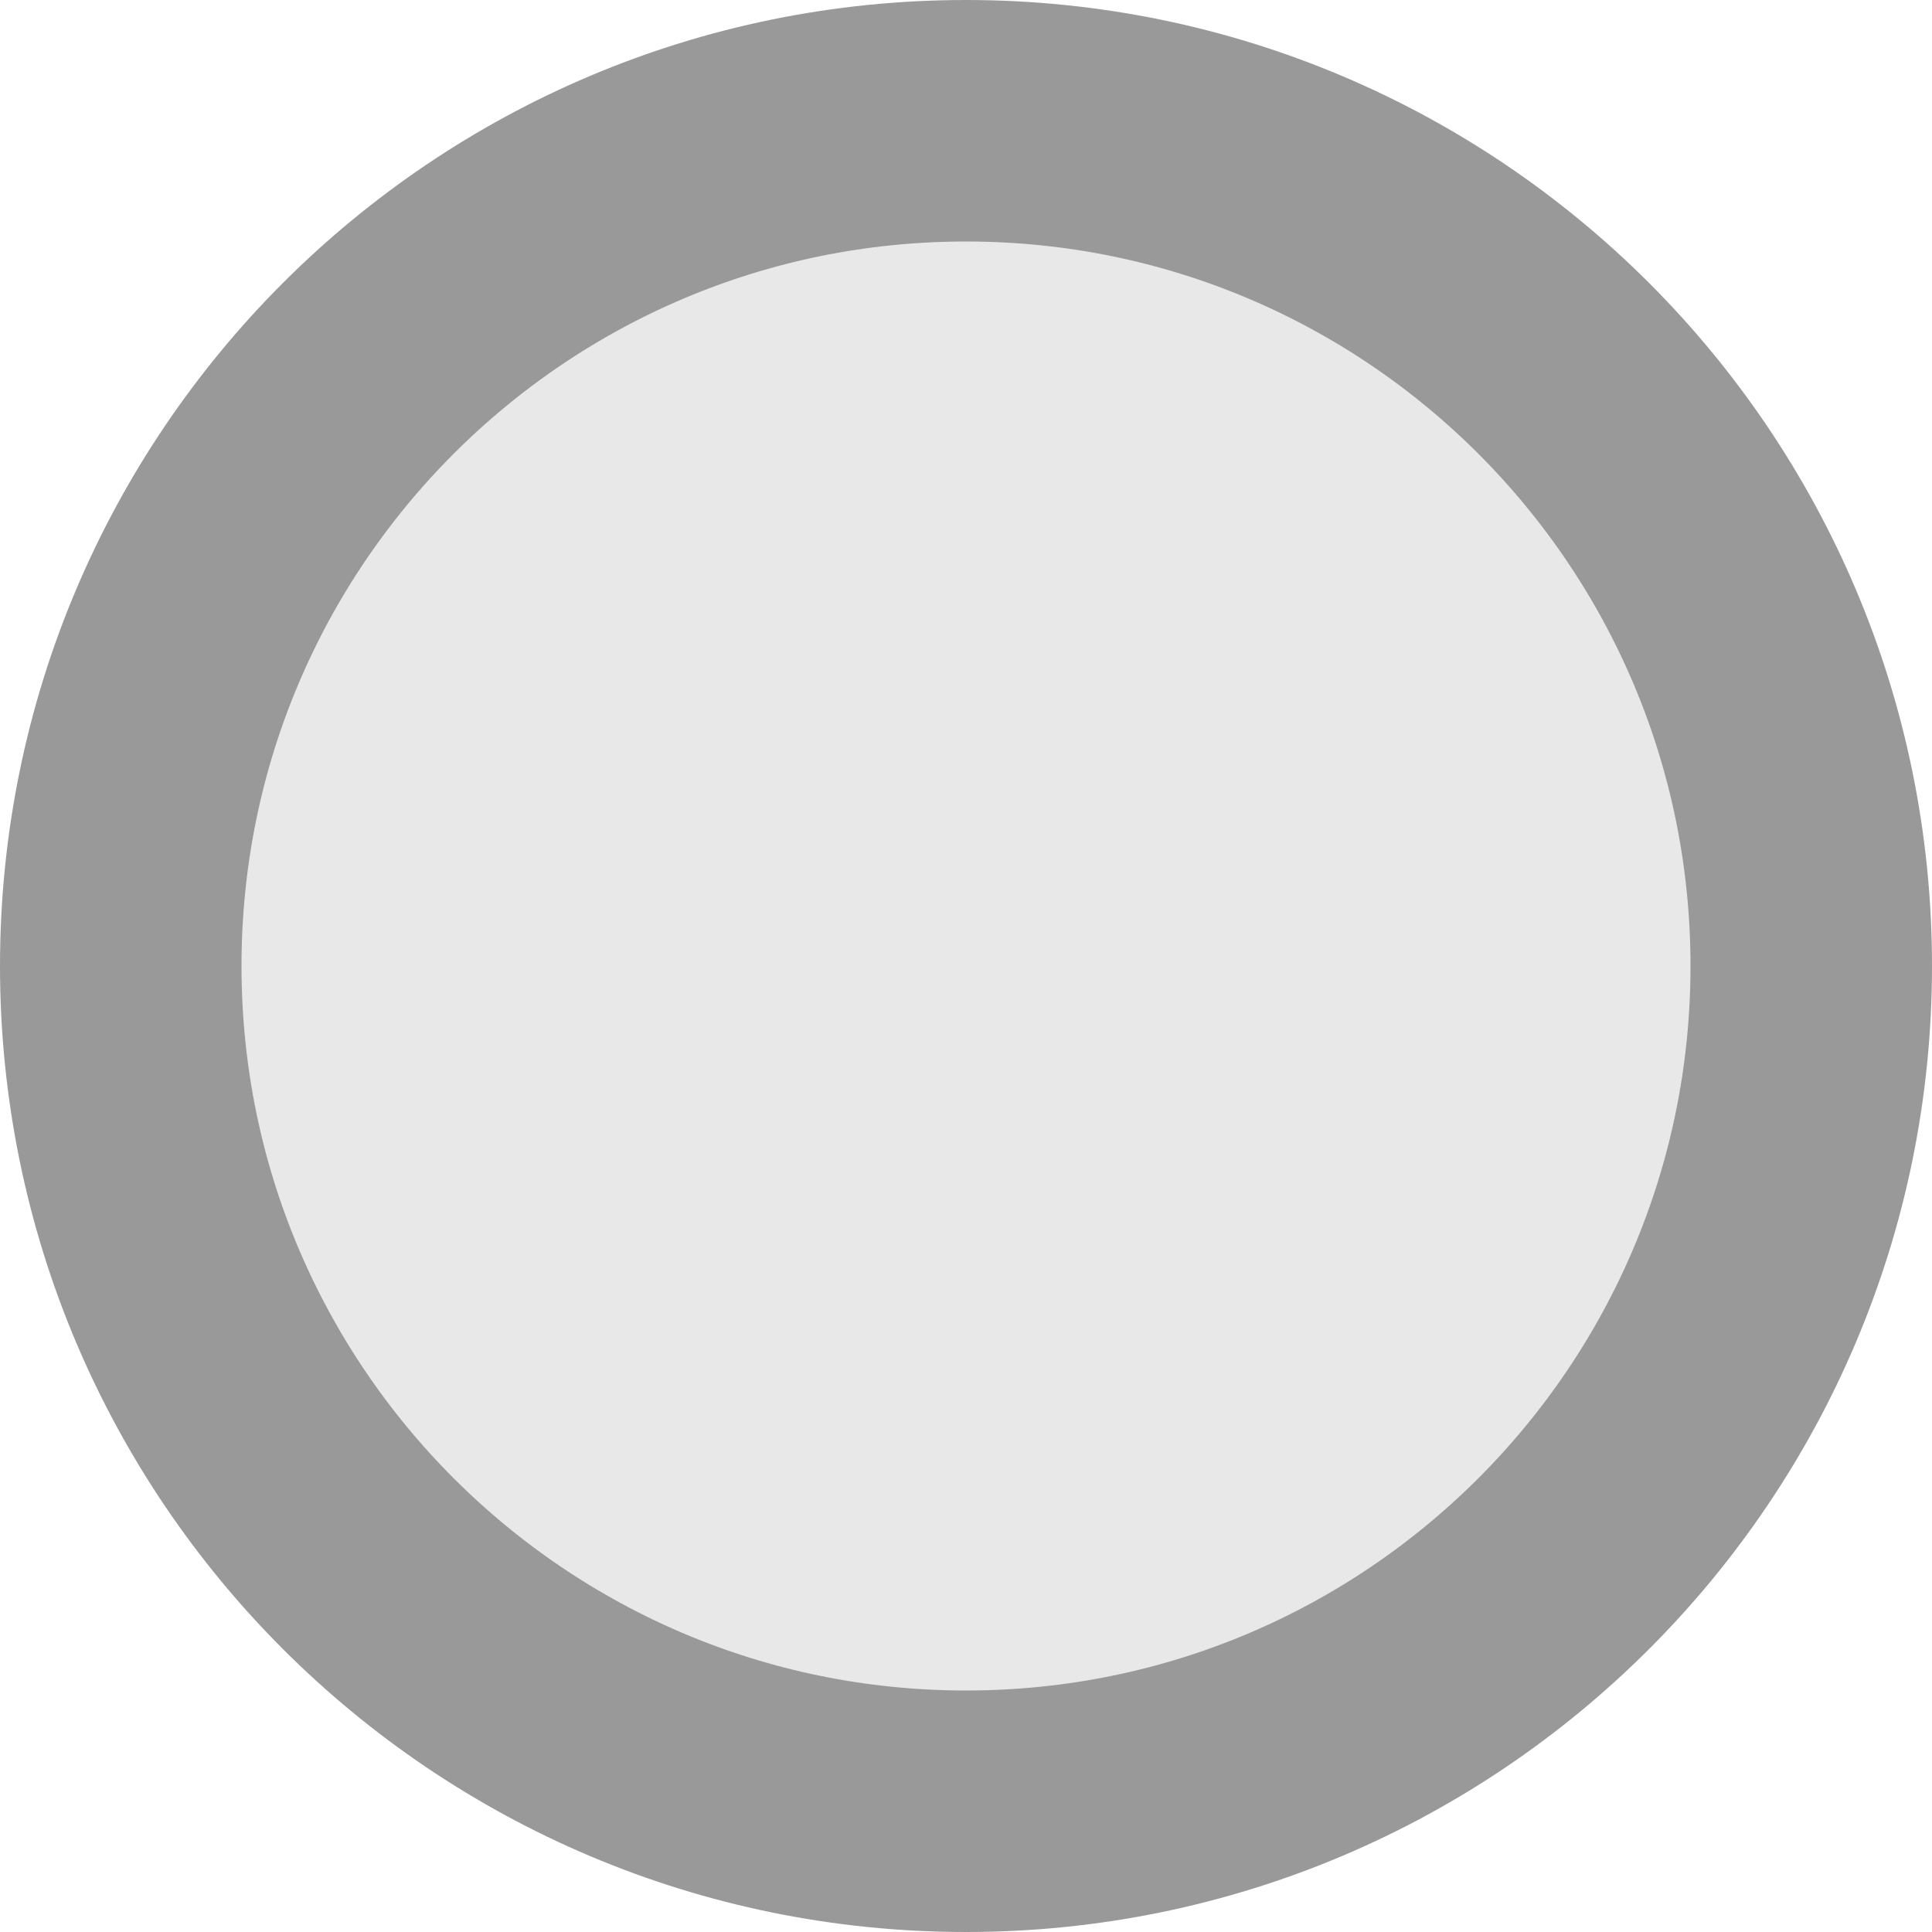
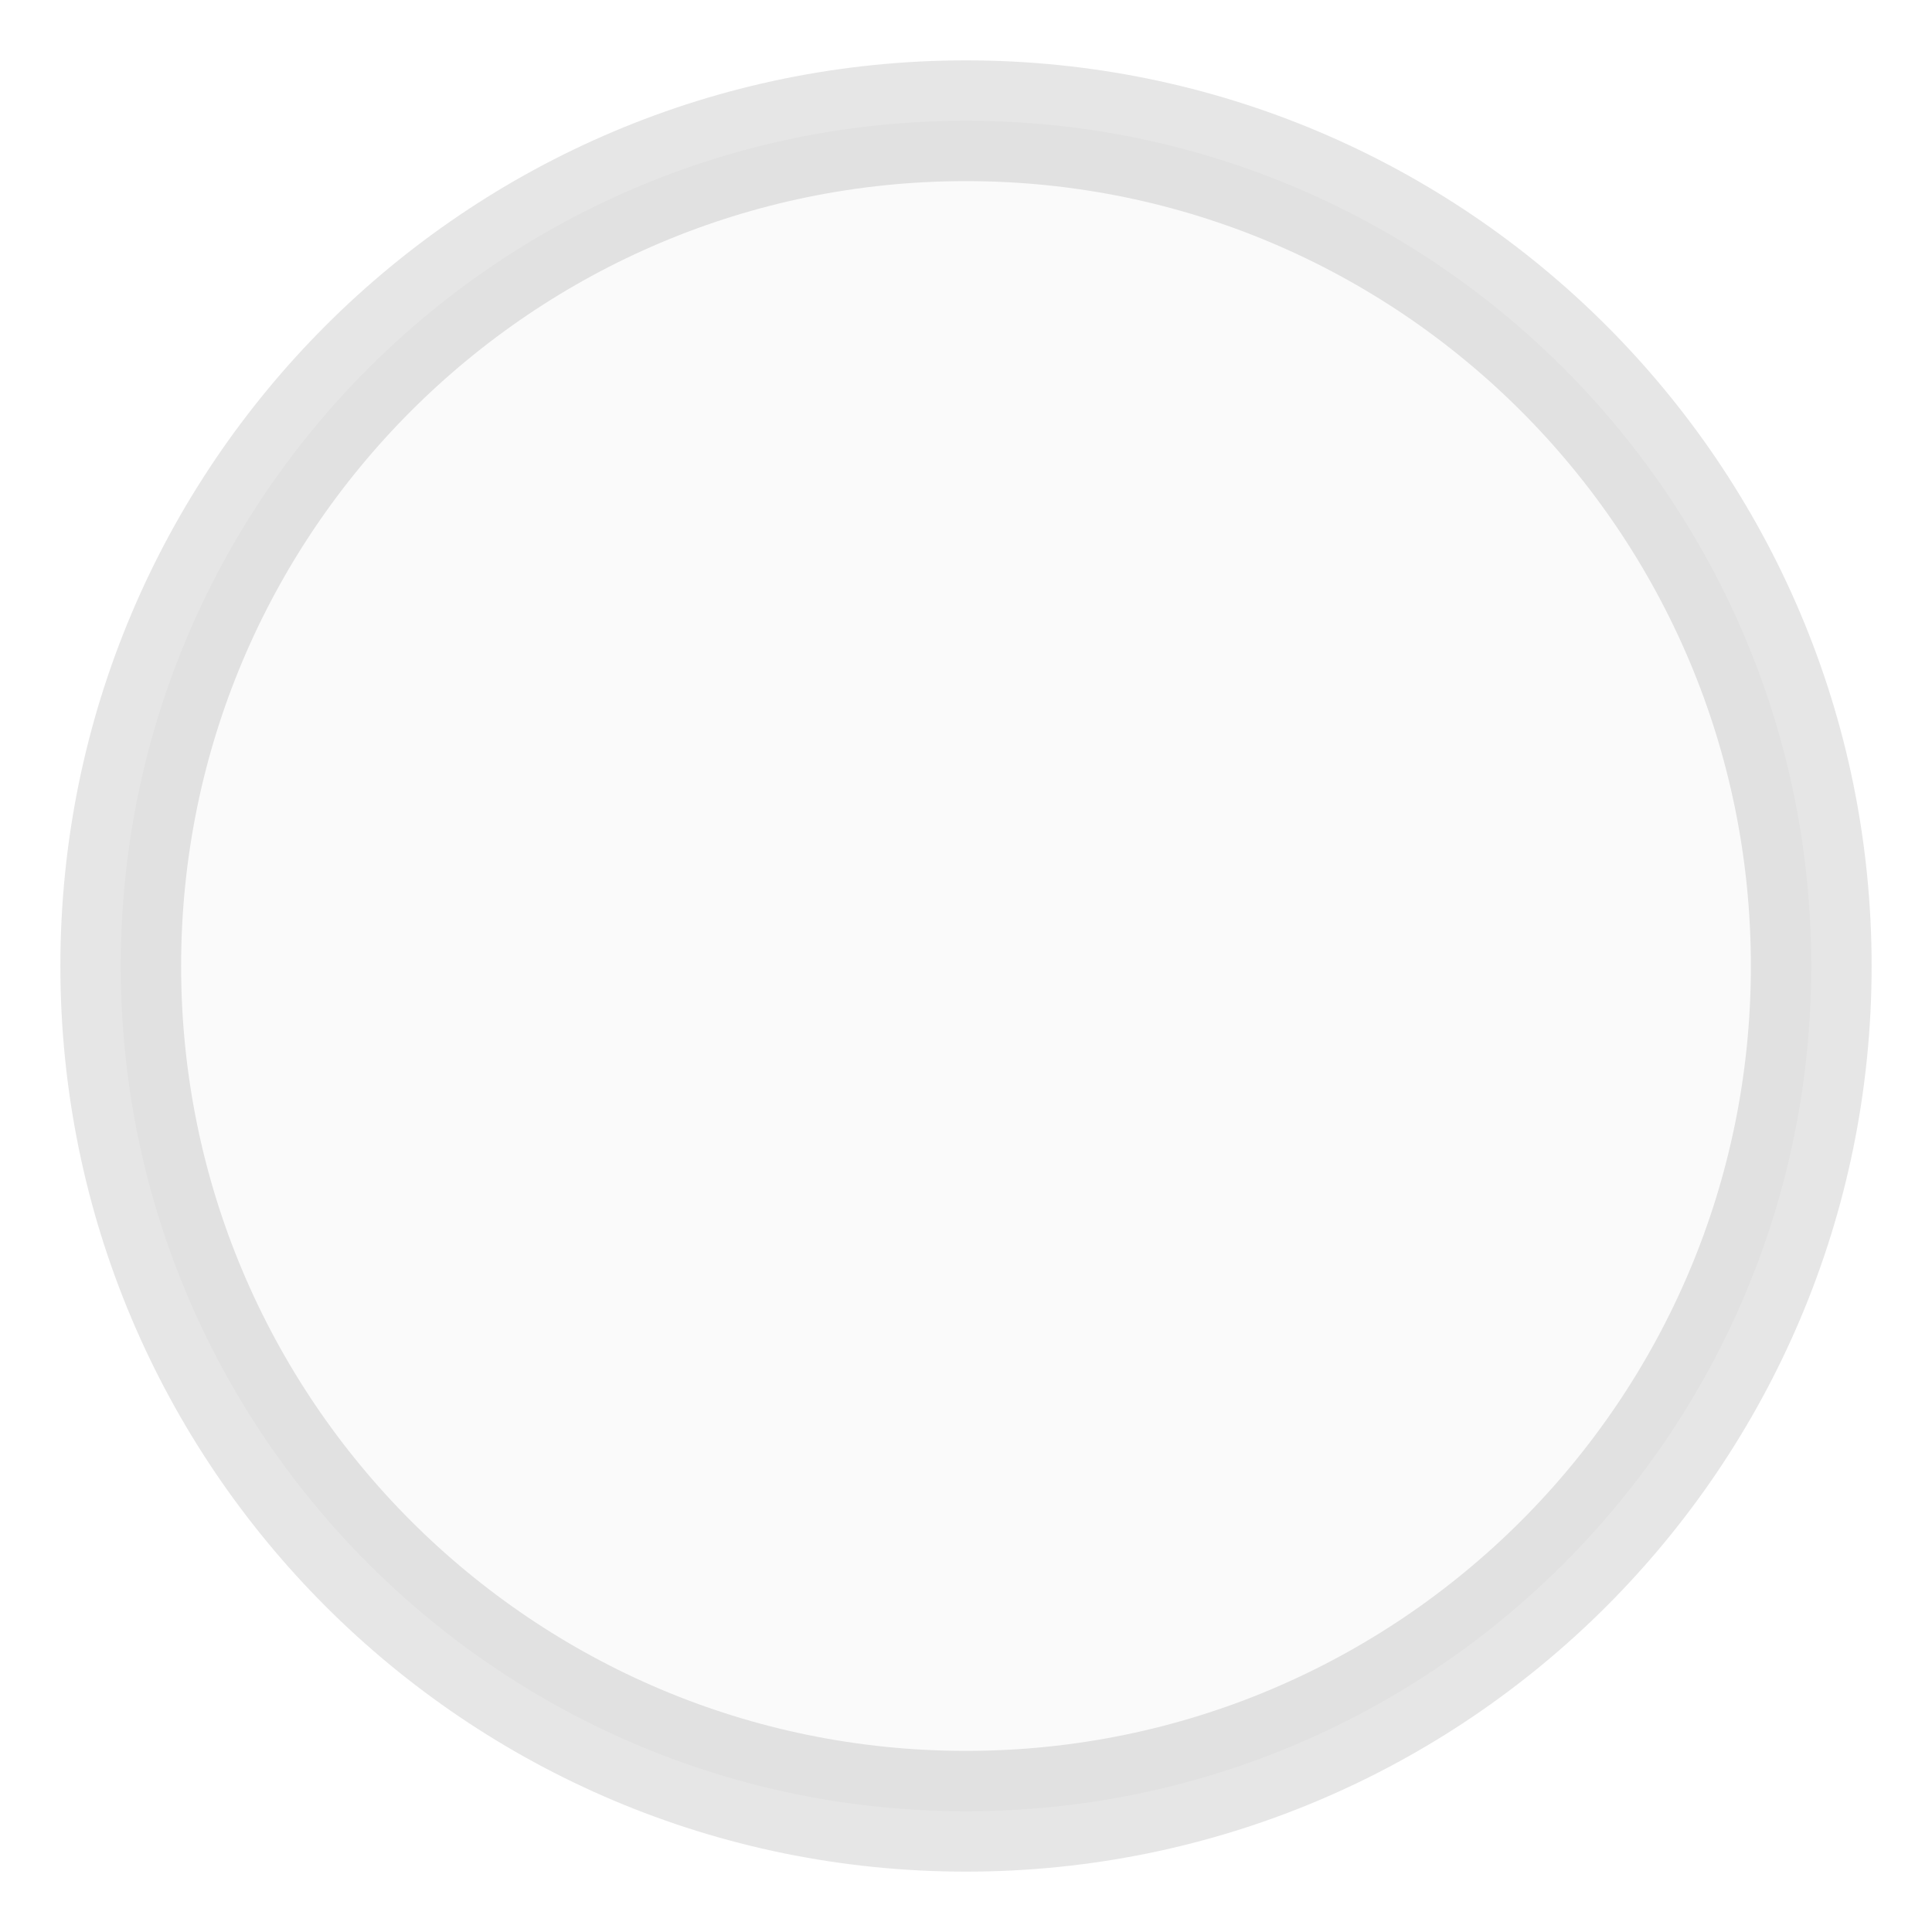
<svg xmlns="http://www.w3.org/2000/svg" width="16" height="16">
-   <circle cx="8" cy="8" r="7" fill="#e8e8e8" stroke="#999" stroke-width="2" />
+   <circle cx="8" cy="8" r="7" fill="rgba(0,0,0,0.02)" stroke="rgba(0,0,0,0.10)" stroke-width="1" />
</svg>
